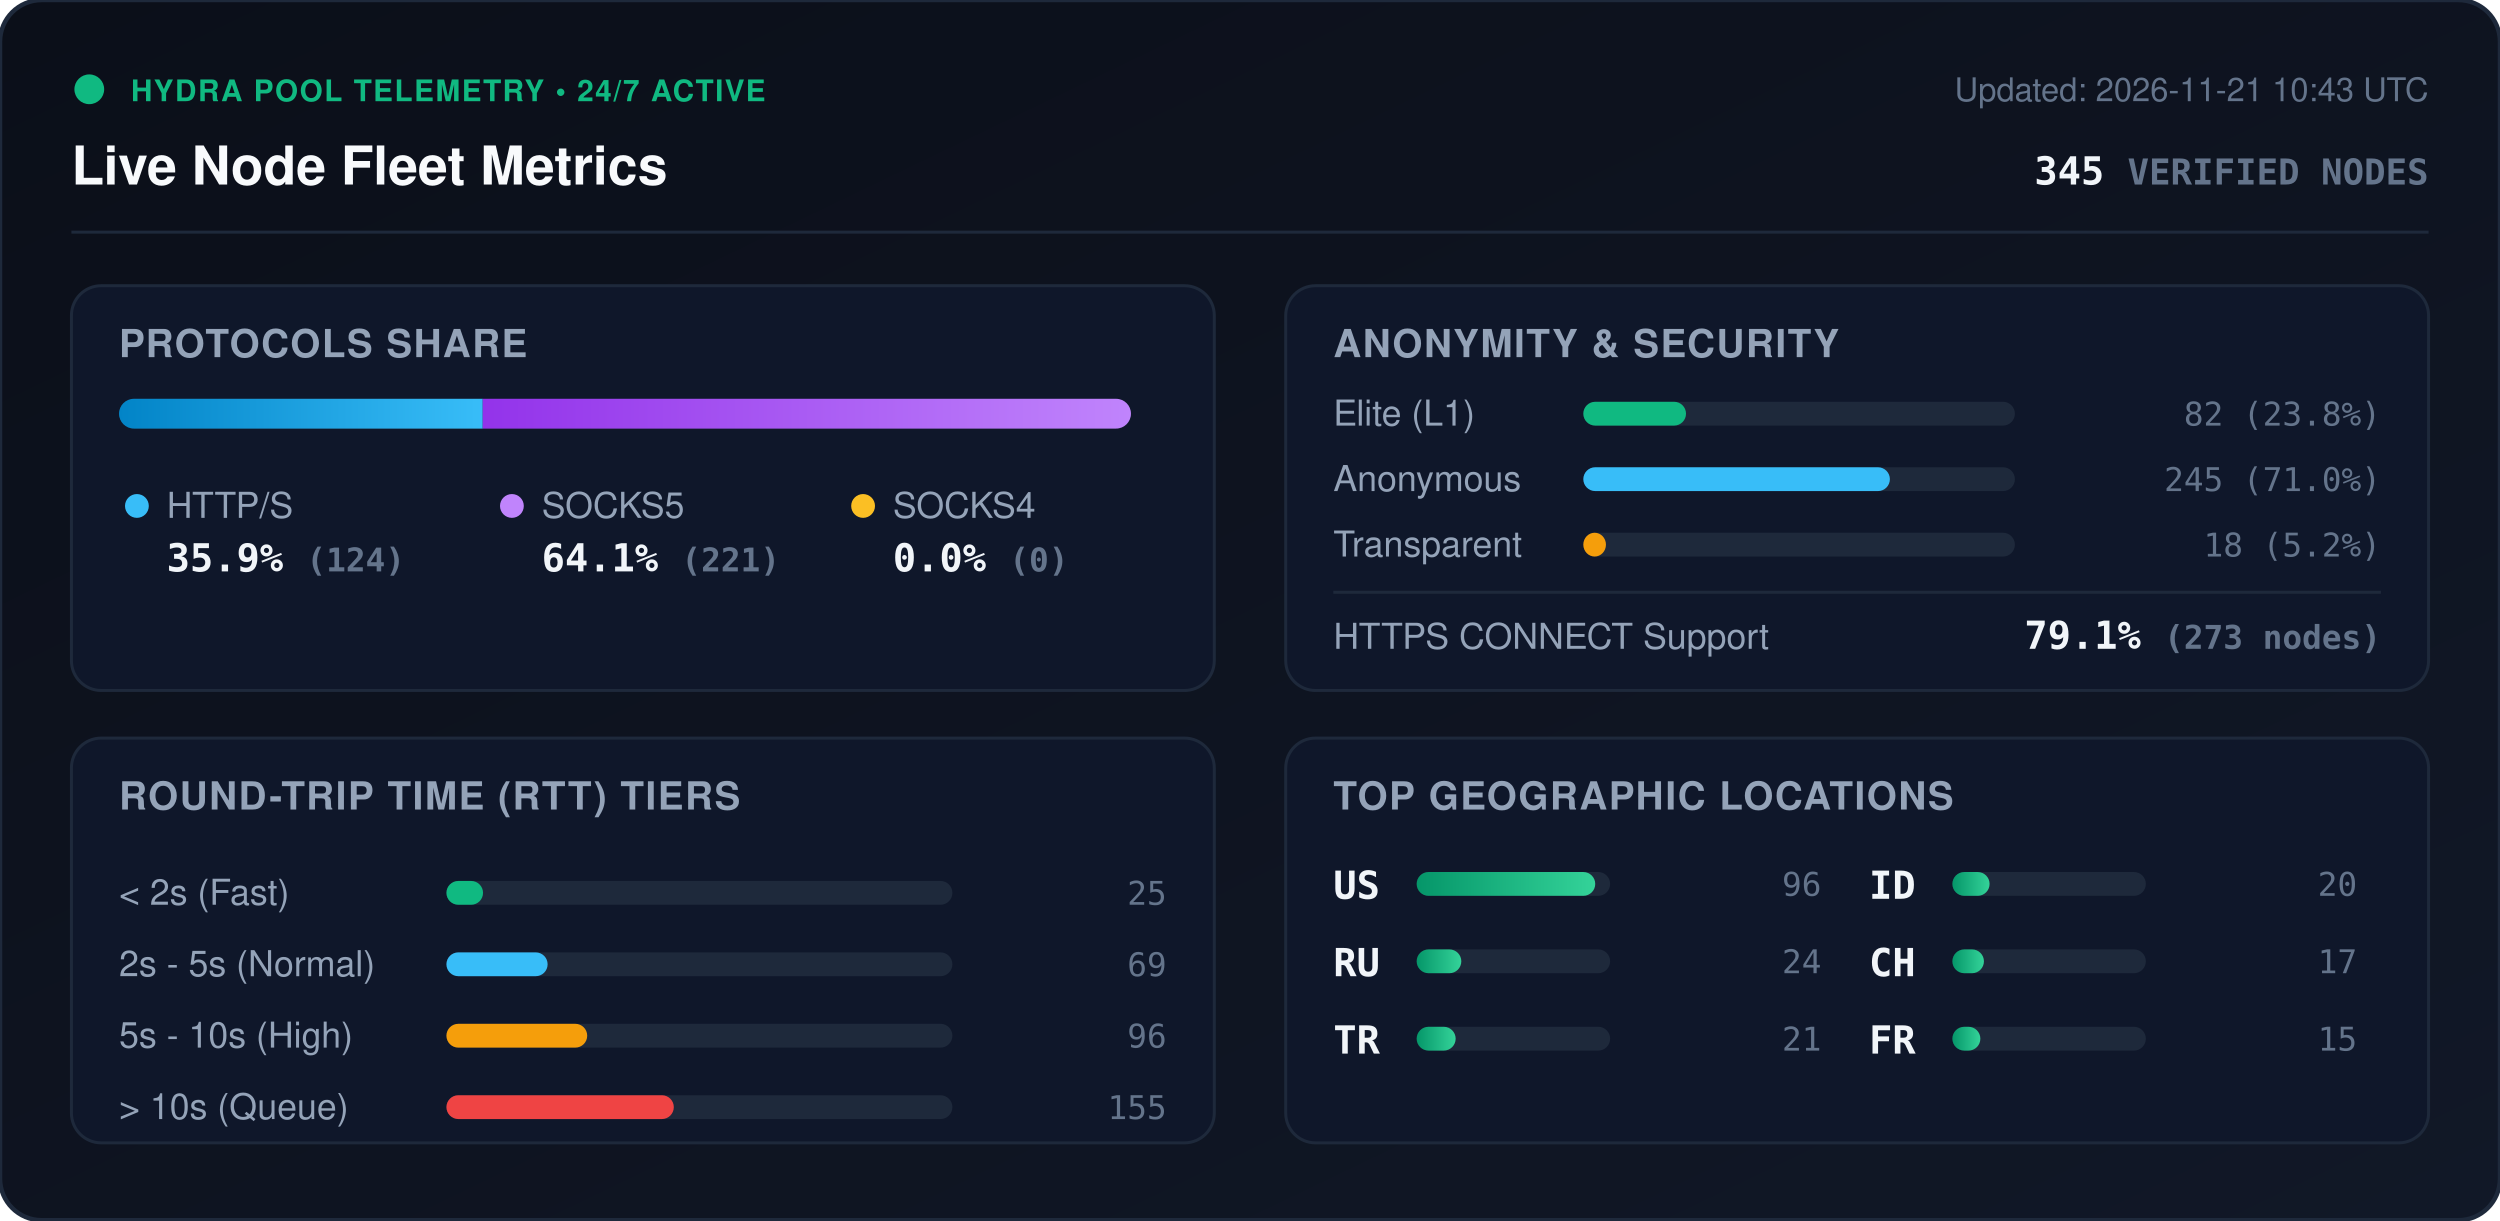
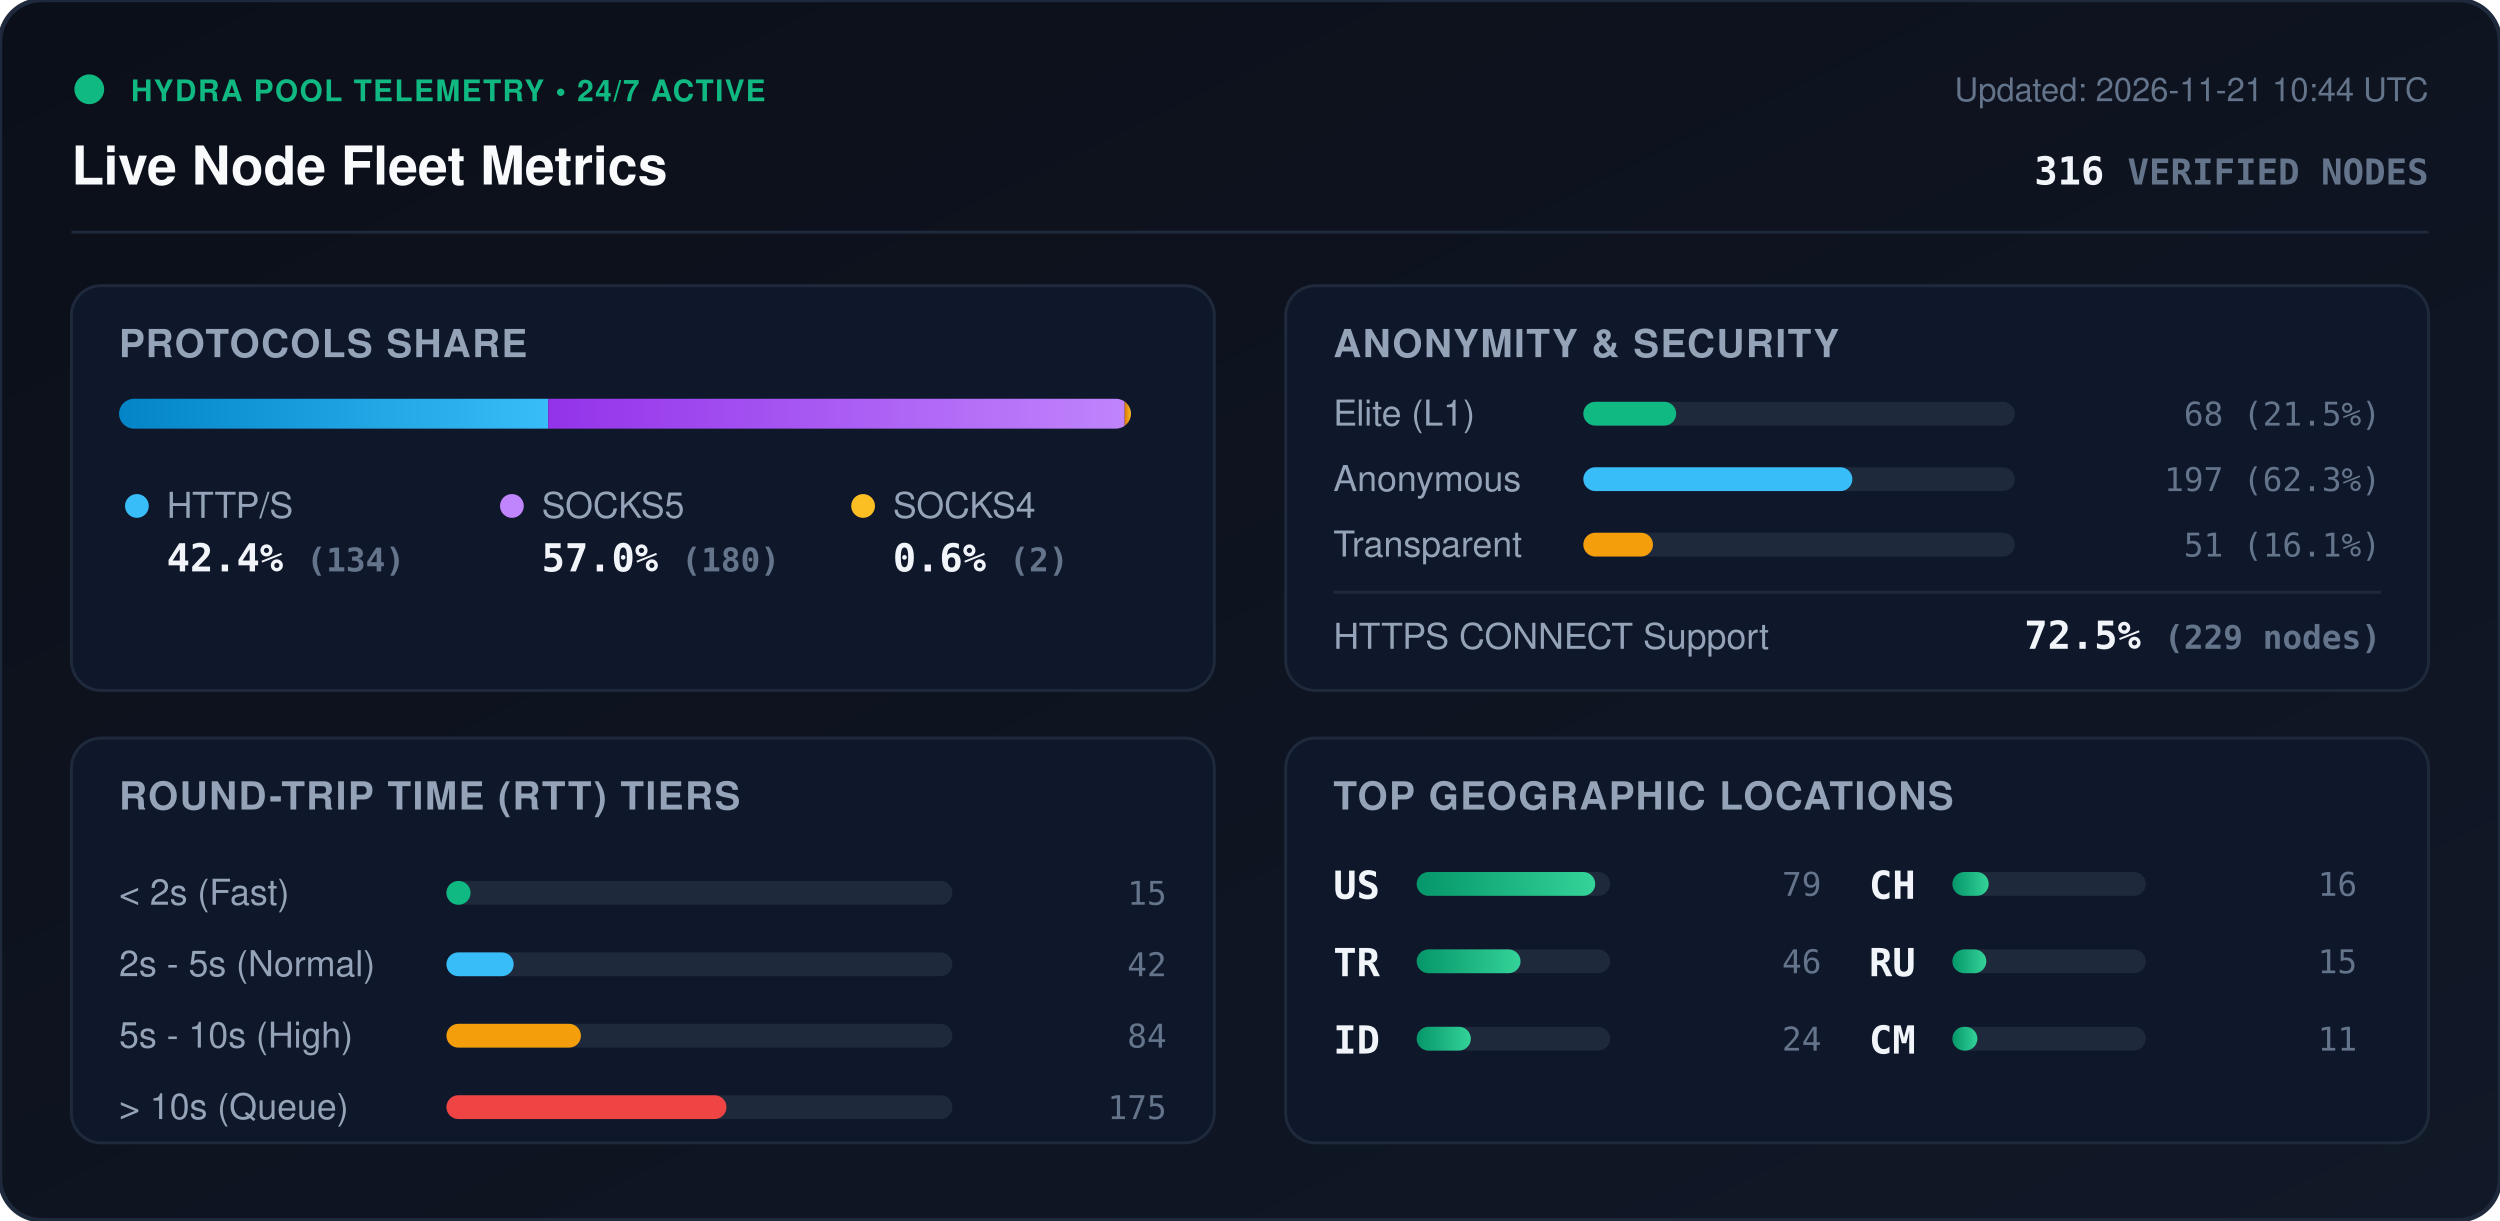
<svg xmlns="http://www.w3.org/2000/svg" viewBox="0 0 840 410" width="840" height="410" style="max-width: 100%; height: auto;">
  <defs>
    <linearGradient id="bg" x1="0%" y1="0%" x2="100%" y2="100%">
      <stop offset="0%" stop-color="#0b0f19" />
      <stop offset="100%" stop-color="#111827" />
    </linearGradient>
    <linearGradient id="bar-http" x1="0%" y1="0%" x2="100%" y2="0%">
      <stop offset="0%" stop-color="#0284c7" />
      <stop offset="100%" stop-color="#38bdf8" />
    </linearGradient>
    <linearGradient id="bar-socks5" x1="0%" y1="0%" x2="100%" y2="0%">
      <stop offset="0%" stop-color="#9333ea" />
      <stop offset="100%" stop-color="#c084fc" />
    </linearGradient>
    <linearGradient id="bar-socks4" x1="0%" y1="0%" x2="100%" y2="0%">
      <stop offset="0%" stop-color="#d97706" />
      <stop offset="100%" stop-color="#fbbf24" />
    </linearGradient>
    <linearGradient id="bar-green" x1="0%" y1="0%" x2="100%" y2="0%">
      <stop offset="0%" stop-color="#059669" />
      <stop offset="100%" stop-color="#34d399" />
    </linearGradient>
    <clipPath id="prog-track-clip">
      <rect width="340.0" height="10" rx="5" />
    </clipPath>
    <style>
      .title { font: 700 18px -apple-system, BlinkMacSystemFont, 'Segoe UI', Helvetica, Arial, sans-serif; fill: #f8fafc; }
      .sub { font: 500 11px -apple-system, BlinkMacSystemFont, 'Segoe UI', Helvetica, Arial, sans-serif; fill: #64748b; }
      .section-hdr { font: 600 13px -apple-system, BlinkMacSystemFont, 'Segoe UI', Helvetica, Arial, sans-serif; fill: #94a3b8; letter-spacing: 0.5px; }
      .metric-val { font: 700 13px -apple-system, BlinkMacSystemFont, 'Segoe UI', Helvetica, Arial, sans-serif; fill: #f1f5f9; }
      .metric-lbl { font: 500 12px -apple-system, BlinkMacSystemFont, 'Segoe UI', Helvetica, Arial, sans-serif; fill: #94a3b8; }
      .badge-txt { font: 700 10px -apple-system, BlinkMacSystemFont, 'Segoe UI', Helvetica, Arial, sans-serif; fill: #10b981; letter-spacing: 0.5px; }
      .mono { font-family: ui-monospace, SFMono-Regular, Menlo, Monaco, Consolas, monospace; }
      .pulse { animation: beacon 2s infinite ease-in-out; }
      @keyframes beacon { 0%, 100% { opacity: 1; } 50% { opacity: 0.35; } }
    </style>
  </defs>
  <rect width="840" height="410" rx="14" fill="url(#bg)" stroke="#1e293b" stroke-width="1.5" />
  <g transform="translate(24, 24)">
    <circle cx="6" cy="6" r="5" fill="#10b981" class="pulse" />
    <text x="20" y="10" class="badge-txt">HYDRA POOL TELEMETRY • 24/7 ACTIVE</text>
    <text x="0" y="38" class="title">Live Node Fleet Metrics</text>
-     <text x="792" y="10" text-anchor="end" class="sub">Updated: 2026-11-21 10:43 UTC</text>
-     <text x="792" y="38" text-anchor="end" class="metric-val mono" fill="#38bdf8">345 <tspan font-size="12" fill="#64748b">VERIFIED NODES</tspan>
+     <text x="792" y="10" text-anchor="end" class="sub">Updated: 2026-11-21 10:44 UTC</text>
+     <text x="792" y="38" text-anchor="end" class="metric-val mono" fill="#38bdf8">316 <tspan font-size="12" fill="#64748b">VERIFIED NODES</tspan>
    </text>
  </g>
  <line x1="24" y1="78" x2="816" y2="78" stroke="#1e293b" stroke-width="1" />
  <g transform="translate(24, 96)">
    <rect width="384" height="136" rx="10" fill="#0f172a" stroke="#1e293b" />
    <text x="16" y="24" class="section-hdr">PROTOCOLS SHARE</text>
    <g transform="translate(16, 38)">
      <rect width="340.0" height="10" rx="5" fill="#1e293b" />
      <g clip-path="url(#prog-track-clip)">
-         <rect x="0" width="122.2" height="10" fill="url(#bar-http)" />
-         <rect x="122.2" width="217.8" height="10" fill="url(#bar-socks5)" />
-         <rect x="340.0" width="0.0" height="10" fill="url(#bar-socks4)" />
+         <rect x="0" width="144.2" height="10" fill="url(#bar-http)" />
+         <rect x="144.2" width="193.7" height="10" fill="url(#bar-socks5)" />
+         <rect x="337.9" width="2.2" height="10" fill="url(#bar-socks4)" />
      </g>
    </g>
    <g transform="translate(16, 68)">
      <circle cx="6" cy="6" r="4" fill="#38bdf8" />
      <text x="16" y="10" class="metric-lbl">HTTP/S</text>
-       <text x="16" y="28" class="metric-val mono">35.9% <tspan font-size="11" fill="#64748b">(124)</tspan>
+       <text x="16" y="28" class="metric-val mono">42.4% <tspan font-size="11" fill="#64748b">(134)</tspan>
      </text>
      <circle cx="132" cy="6" r="4" fill="#c084fc" />
      <text x="142" y="10" class="metric-lbl">SOCKS5</text>
-       <text x="142" y="28" class="metric-val mono">64.1% <tspan font-size="11" fill="#64748b">(221)</tspan>
+       <text x="142" y="28" class="metric-val mono">57.0% <tspan font-size="11" fill="#64748b">(180)</tspan>
      </text>
      <circle cx="250" cy="6" r="4" fill="#fbbf24" />
      <text x="260" y="10" class="metric-lbl">SOCKS4</text>
-       <text x="260" y="28" class="metric-val mono">0.0% <tspan font-size="11" fill="#64748b">(0)</tspan>
+       <text x="260" y="28" class="metric-val mono">0.6% <tspan font-size="11" fill="#64748b">(2)</tspan>
      </text>
    </g>
  </g>
  <g transform="translate(432, 96)">
    <rect width="384" height="136" rx="10" fill="#0f172a" stroke="#1e293b" />
    <text x="16" y="24" class="section-hdr">ANONYMITY &amp; SECURITY</text>
    <text x="16" y="47" class="metric-lbl">Elite (L1)</text>
    <rect x="100" y="39" width="145.0" height="8" rx="4" fill="#1e293b" />
-     <rect x="100" y="39" width="34.5" height="8" rx="4" fill="#10b981" />
-     <text x="368" y="47" text-anchor="end" class="mono sub" fill="#e2e8f0">82 (23.8%)</text>
+     <rect x="100" y="39" width="31.2" height="8" rx="4" fill="#10b981" />
+     <text x="368" y="47" text-anchor="end" class="mono sub" fill="#e2e8f0">68 (21.5%)</text>
    <text x="16" y="69" class="metric-lbl">Anonymous</text>
    <rect x="100" y="61" width="145.0" height="8" rx="4" fill="#1e293b" />
-     <rect x="100" y="61" width="103.0" height="8" rx="4" fill="#38bdf8" />
-     <text x="368" y="69" text-anchor="end" class="mono sub" fill="#e2e8f0">245 (71.0%)</text>
+     <rect x="100" y="61" width="90.4" height="8" rx="4" fill="#38bdf8" />
+     <text x="368" y="69" text-anchor="end" class="mono sub" fill="#e2e8f0">197 (62.3%)</text>
    <text x="16" y="91" class="metric-lbl">Transparent</text>
    <rect x="100" y="83" width="145.0" height="8" rx="4" fill="#1e293b" />
-     <rect x="100" y="83" width="7.6" height="8" rx="4" fill="#f59e0b" />
-     <text x="368" y="91" text-anchor="end" class="mono sub" fill="#e2e8f0">18 (5.2%)</text>
+     <rect x="100" y="83" width="23.4" height="8" rx="4" fill="#f59e0b" />
+     <text x="368" y="91" text-anchor="end" class="mono sub" fill="#e2e8f0">51 (16.1%)</text>
    <line x1="16" y1="103" x2="368" y2="103" stroke="#1e293b" stroke-width="1" />
    <text x="16" y="122" class="metric-lbl">HTTPS CONNECT Support</text>
-     <text x="368" y="122" text-anchor="end" class="metric-val mono" fill="#34d399">79.1% <tspan font-size="11" fill="#64748b">(273 nodes)</tspan>
+     <text x="368" y="122" text-anchor="end" class="metric-val mono" fill="#34d399">72.5% <tspan font-size="11" fill="#64748b">(229 nodes)</tspan>
    </text>
  </g>
  <g transform="translate(24, 248)">
    <rect width="384" height="136" rx="10" fill="#0f172a" stroke="#1e293b" />
    <text x="16" y="24" class="section-hdr">ROUND-TRIP TIME (RTT) TIERS</text>
    <g transform="translate(16, 42)">
      <text x="0" y="14" class="metric-lbl">&lt; 2s (Fast)</text>
      <rect x="110" y="6" width="170" height="8" rx="4" fill="#1e293b" />
-       <rect x="110" y="6" width="12.3" height="8" rx="4" fill="#10b981" />
-       <text x="352" y="14" text-anchor="end" class="mono sub">25</text>
+       <rect x="110" y="6" width="8.1" height="8" rx="4" fill="#10b981" />
+       <text x="352" y="14" text-anchor="end" class="mono sub">15</text>
      <text x="0" y="38" class="metric-lbl">2s - 5s (Normal)</text>
      <rect x="110" y="30" width="170" height="8" rx="4" fill="#1e293b" />
-       <rect x="110" y="30" width="34.0" height="8" rx="4" fill="#38bdf8" />
-       <text x="352" y="38" text-anchor="end" class="mono sub">69</text>
+       <rect x="110" y="30" width="22.6" height="8" rx="4" fill="#38bdf8" />
+       <text x="352" y="38" text-anchor="end" class="mono sub">42</text>
      <text x="0" y="62" class="metric-lbl">5s - 10s (High)</text>
      <rect x="110" y="54" width="170" height="8" rx="4" fill="#1e293b" />
-       <rect x="110" y="54" width="47.3" height="8" rx="4" fill="#f59e0b" />
-       <text x="352" y="62" text-anchor="end" class="mono sub">96</text>
+       <rect x="110" y="54" width="45.2" height="8" rx="4" fill="#f59e0b" />
+       <text x="352" y="62" text-anchor="end" class="mono sub">84</text>
      <text x="0" y="86" class="metric-lbl">&gt; 10s (Queue)</text>
      <rect x="110" y="78" width="170" height="8" rx="4" fill="#1e293b" />
-       <rect x="110" y="78" width="76.4" height="8" rx="4" fill="#ef4444" />
-       <text x="352" y="86" text-anchor="end" class="mono sub">155</text>
+       <rect x="110" y="78" width="94.1" height="8" rx="4" fill="#ef4444" />
+       <text x="352" y="86" text-anchor="end" class="mono sub">175</text>
    </g>
  </g>
  <g transform="translate(432, 248)">
    <rect width="384" height="136" rx="10" fill="#0f172a" stroke="#1e293b" />
    <text x="16" y="24" class="section-hdr">TOP GEOGRAPHIC LOCATIONS</text>
    <g transform="translate(16, 42)">
      <g transform="translate(0, 0)">
        <text x="0" y="12" class="mono metric-val" font-size="12">US</text>
        <rect x="28" y="3" width="65" height="8" rx="4" fill="#1e293b" />
        <rect x="28" y="3" width="60.0" height="8" rx="4" fill="url(#bar-green)" />
-         <text x="164" y="11" text-anchor="end" class="mono sub">96</text>
+         <text x="164" y="11" text-anchor="end" class="mono sub">79</text>
      </g>
      <g transform="translate(0, 26)">
+         <text x="0" y="12" class="mono metric-val" font-size="12">TR</text>
+         <rect x="28" y="3" width="65" height="8" rx="4" fill="#1e293b" />
+         <rect x="28" y="3" width="34.9" height="8" rx="4" fill="url(#bar-green)" />
+         <text x="164" y="11" text-anchor="end" class="mono sub">46</text>
+       </g>
+       <g transform="translate(0, 52)">
+         <text x="0" y="12" class="mono metric-val" font-size="12">ID</text>
+         <rect x="28" y="3" width="65" height="8" rx="4" fill="#1e293b" />
+         <rect x="28" y="3" width="18.2" height="8" rx="4" fill="url(#bar-green)" />
+         <text x="164" y="11" text-anchor="end" class="mono sub">24</text>
+       </g>
+       <g transform="translate(180, 0)">
+         <text x="0" y="12" class="mono metric-val" font-size="12">CH</text>
+         <rect x="28" y="3" width="65" height="8" rx="4" fill="#1e293b" />
+         <rect x="28" y="3" width="12.2" height="8" rx="4" fill="url(#bar-green)" />
+         <text x="164" y="11" text-anchor="end" class="mono sub">16</text>
+       </g>
+       <g transform="translate(180, 26)">
        <text x="0" y="12" class="mono metric-val" font-size="12">RU</text>
        <rect x="28" y="3" width="65" height="8" rx="4" fill="#1e293b" />
-         <rect x="28" y="3" width="15.0" height="8" rx="4" fill="url(#bar-green)" />
-         <text x="164" y="11" text-anchor="end" class="mono sub">24</text>
-       </g>
-       <g transform="translate(0, 52)">
-         <text x="0" y="12" class="mono metric-val" font-size="12">TR</text>
-         <rect x="28" y="3" width="65" height="8" rx="4" fill="#1e293b" />
-         <rect x="28" y="3" width="13.1" height="8" rx="4" fill="url(#bar-green)" />
-         <text x="164" y="11" text-anchor="end" class="mono sub">21</text>
-       </g>
-       <g transform="translate(180, 0)">
-         <text x="0" y="12" class="mono metric-val" font-size="12">ID</text>
-         <rect x="28" y="3" width="65" height="8" rx="4" fill="#1e293b" />
-         <rect x="28" y="3" width="12.5" height="8" rx="4" fill="url(#bar-green)" />
-         <text x="164" y="11" text-anchor="end" class="mono sub">20</text>
-       </g>
-       <g transform="translate(180, 26)">
-         <text x="0" y="12" class="mono metric-val" font-size="12">CH</text>
-         <rect x="28" y="3" width="65" height="8" rx="4" fill="#1e293b" />
-         <rect x="28" y="3" width="10.6" height="8" rx="4" fill="url(#bar-green)" />
-         <text x="164" y="11" text-anchor="end" class="mono sub">17</text>
+         <rect x="28" y="3" width="11.4" height="8" rx="4" fill="url(#bar-green)" />
+         <text x="164" y="11" text-anchor="end" class="mono sub">15</text>
      </g>
      <g transform="translate(180, 52)">
-         <text x="0" y="12" class="mono metric-val" font-size="12">FR</text>
+         <text x="0" y="12" class="mono metric-val" font-size="12">CM</text>
        <rect x="28" y="3" width="65" height="8" rx="4" fill="#1e293b" />
-         <rect x="28" y="3" width="9.4" height="8" rx="4" fill="url(#bar-green)" />
-         <text x="164" y="11" text-anchor="end" class="mono sub">15</text>
+         <rect x="28" y="3" width="8.4" height="8" rx="4" fill="url(#bar-green)" />
+         <text x="164" y="11" text-anchor="end" class="mono sub">11</text>
      </g>
    </g>
  </g>
</svg>
